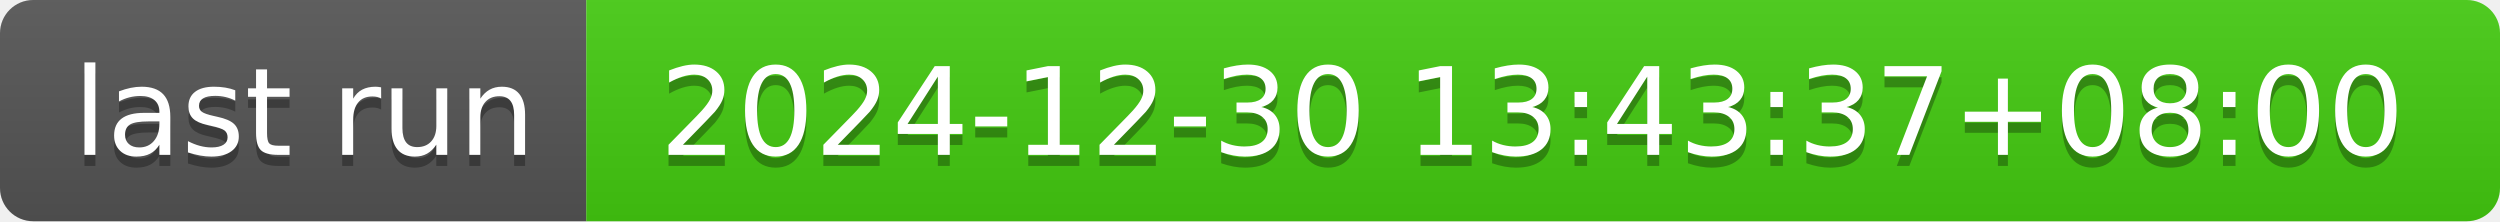
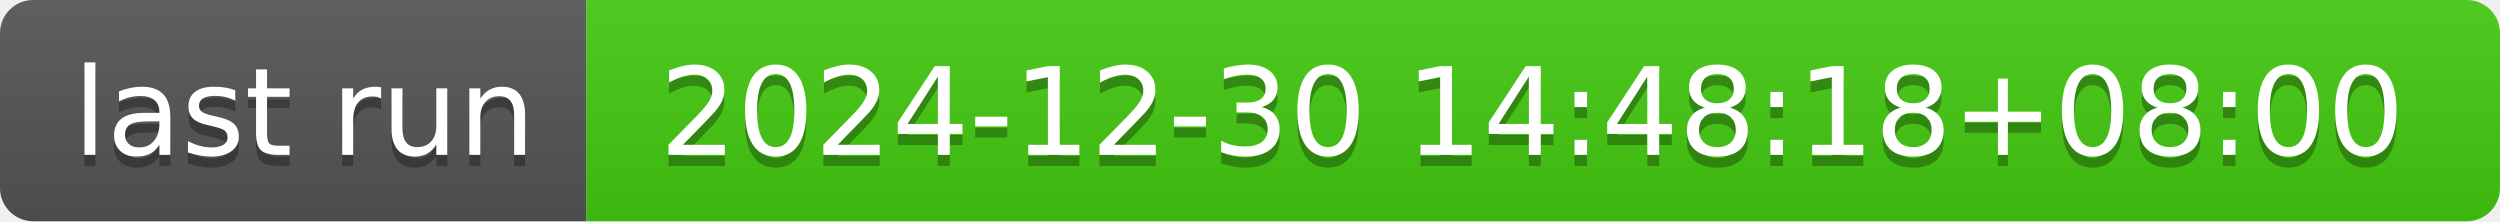
- <svg xmlns="http://www.w3.org/2000/svg" width="226" height="20" role="img" aria-label="last run: 2024-12-30 13:43:37+08:00">
+ <svg xmlns="http://www.w3.org/2000/svg" width="226" height="20" role="img" aria-label="last run: 2024-12-30 14:48:18+08:00">
  <linearGradient id="s" x2="0" y2="100%">
    <stop offset="0" stop-color="#bbb" stop-opacity=".1" />
    <stop offset="1" stop-opacity=".1" />
  </linearGradient>
  <clipPath id="r">
    <rect width="226" height="20" rx="3" fill="#fff" />
  </clipPath>
  <g clip-path="url(#r)">
    <rect width="53" height="20" fill="#555" />
    <rect x="53" width="173" height="20" fill="#4c1" />
    <rect width="226" height="20" fill="url(#s)" />
  </g>
  <g fill="#fff" text-anchor="middle" font-family="Verdana,Geneva,DejaVu Sans,sans-serif" text-rendering="geometricPrecision" font-size="110">
    <text aria-hidden="true" x="275" y="150" fill="#010101" fill-opacity=".3" transform="scale(.1)" textLength="430">last run</text>
    <text x="275" y="140" transform="scale(.1)" fill="#fff" textLength="430">last run</text>
-     <text aria-hidden="true" x="1385" y="150" fill="#010101" fill-opacity=".3" transform="scale(.1)" textLength="1630">2024-12-30 13:43:37+08:00</text>
-     <text x="1385" y="140" transform="scale(.1)" fill="#fff" textLength="1630">2024-12-30 13:43:37+08:00</text>
+     <text aria-hidden="true" x="1385" y="150" fill="#010101" fill-opacity=".3" transform="scale(.1)" textLength="1630">2024-12-30 14:48:18+08:00</text>
+     <text x="1385" y="140" transform="scale(.1)" fill="#fff" textLength="1630">2024-12-30 14:48:18+08:00</text>
  </g>
</svg>
